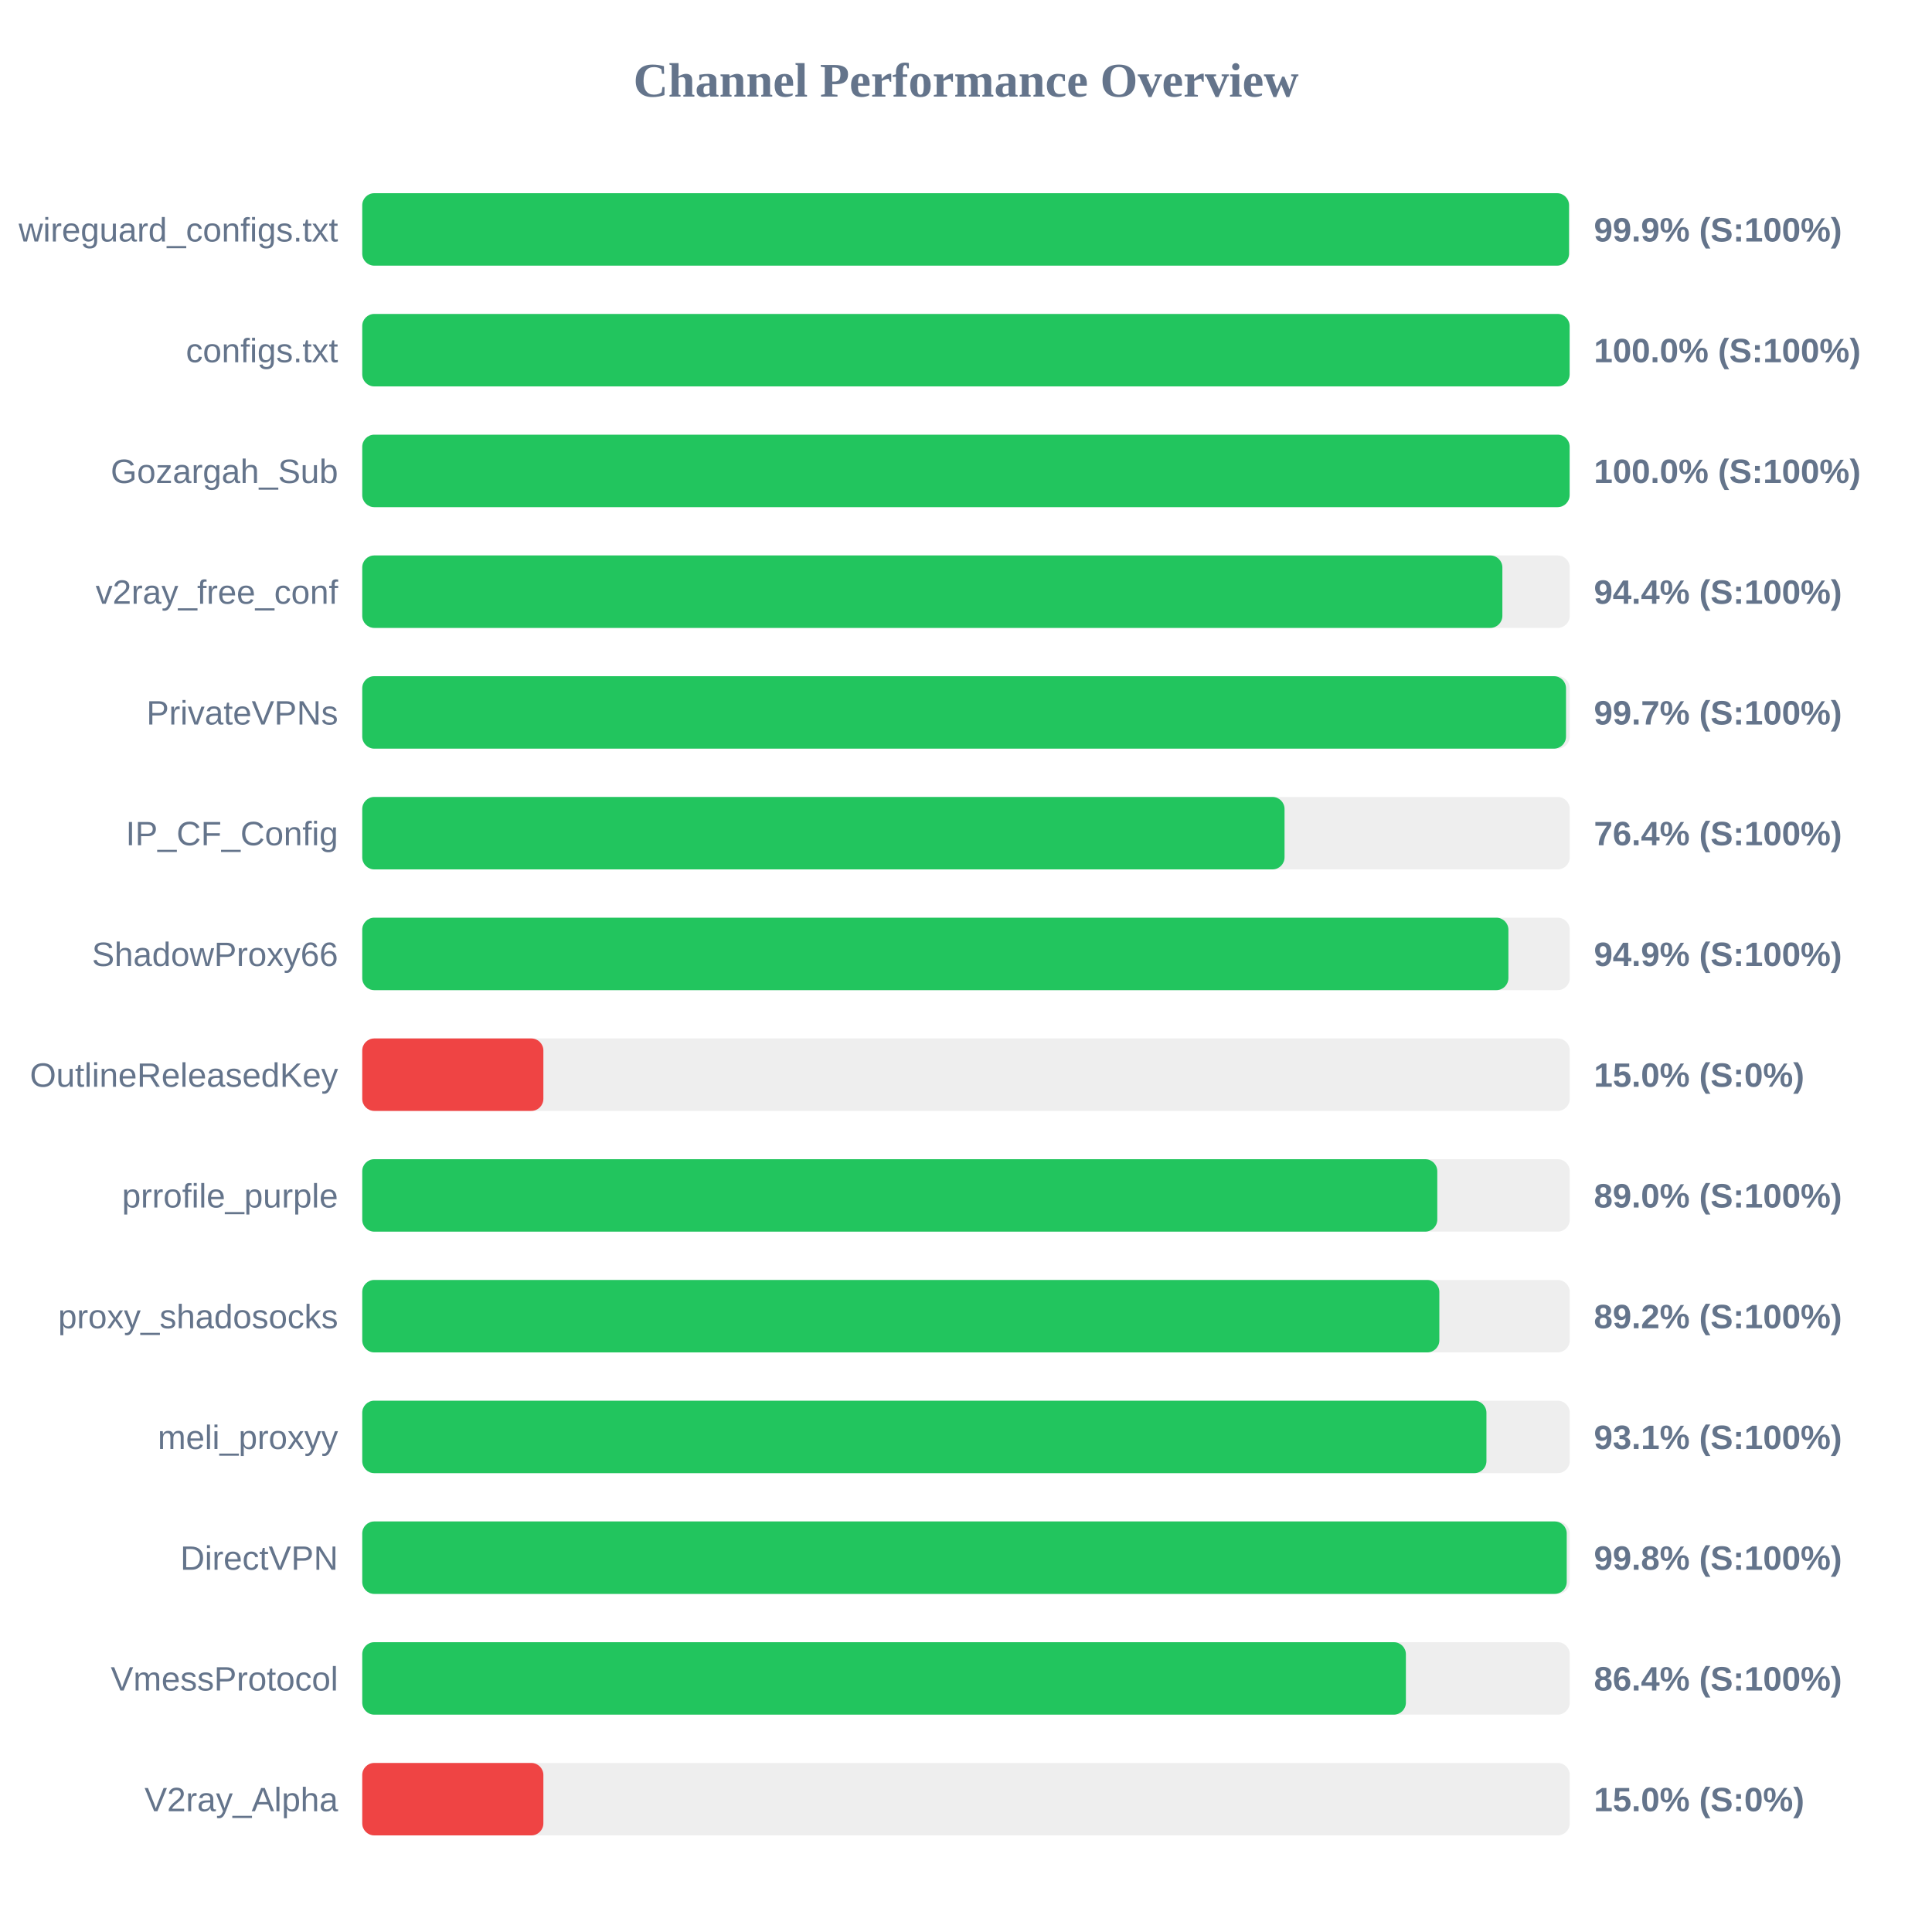
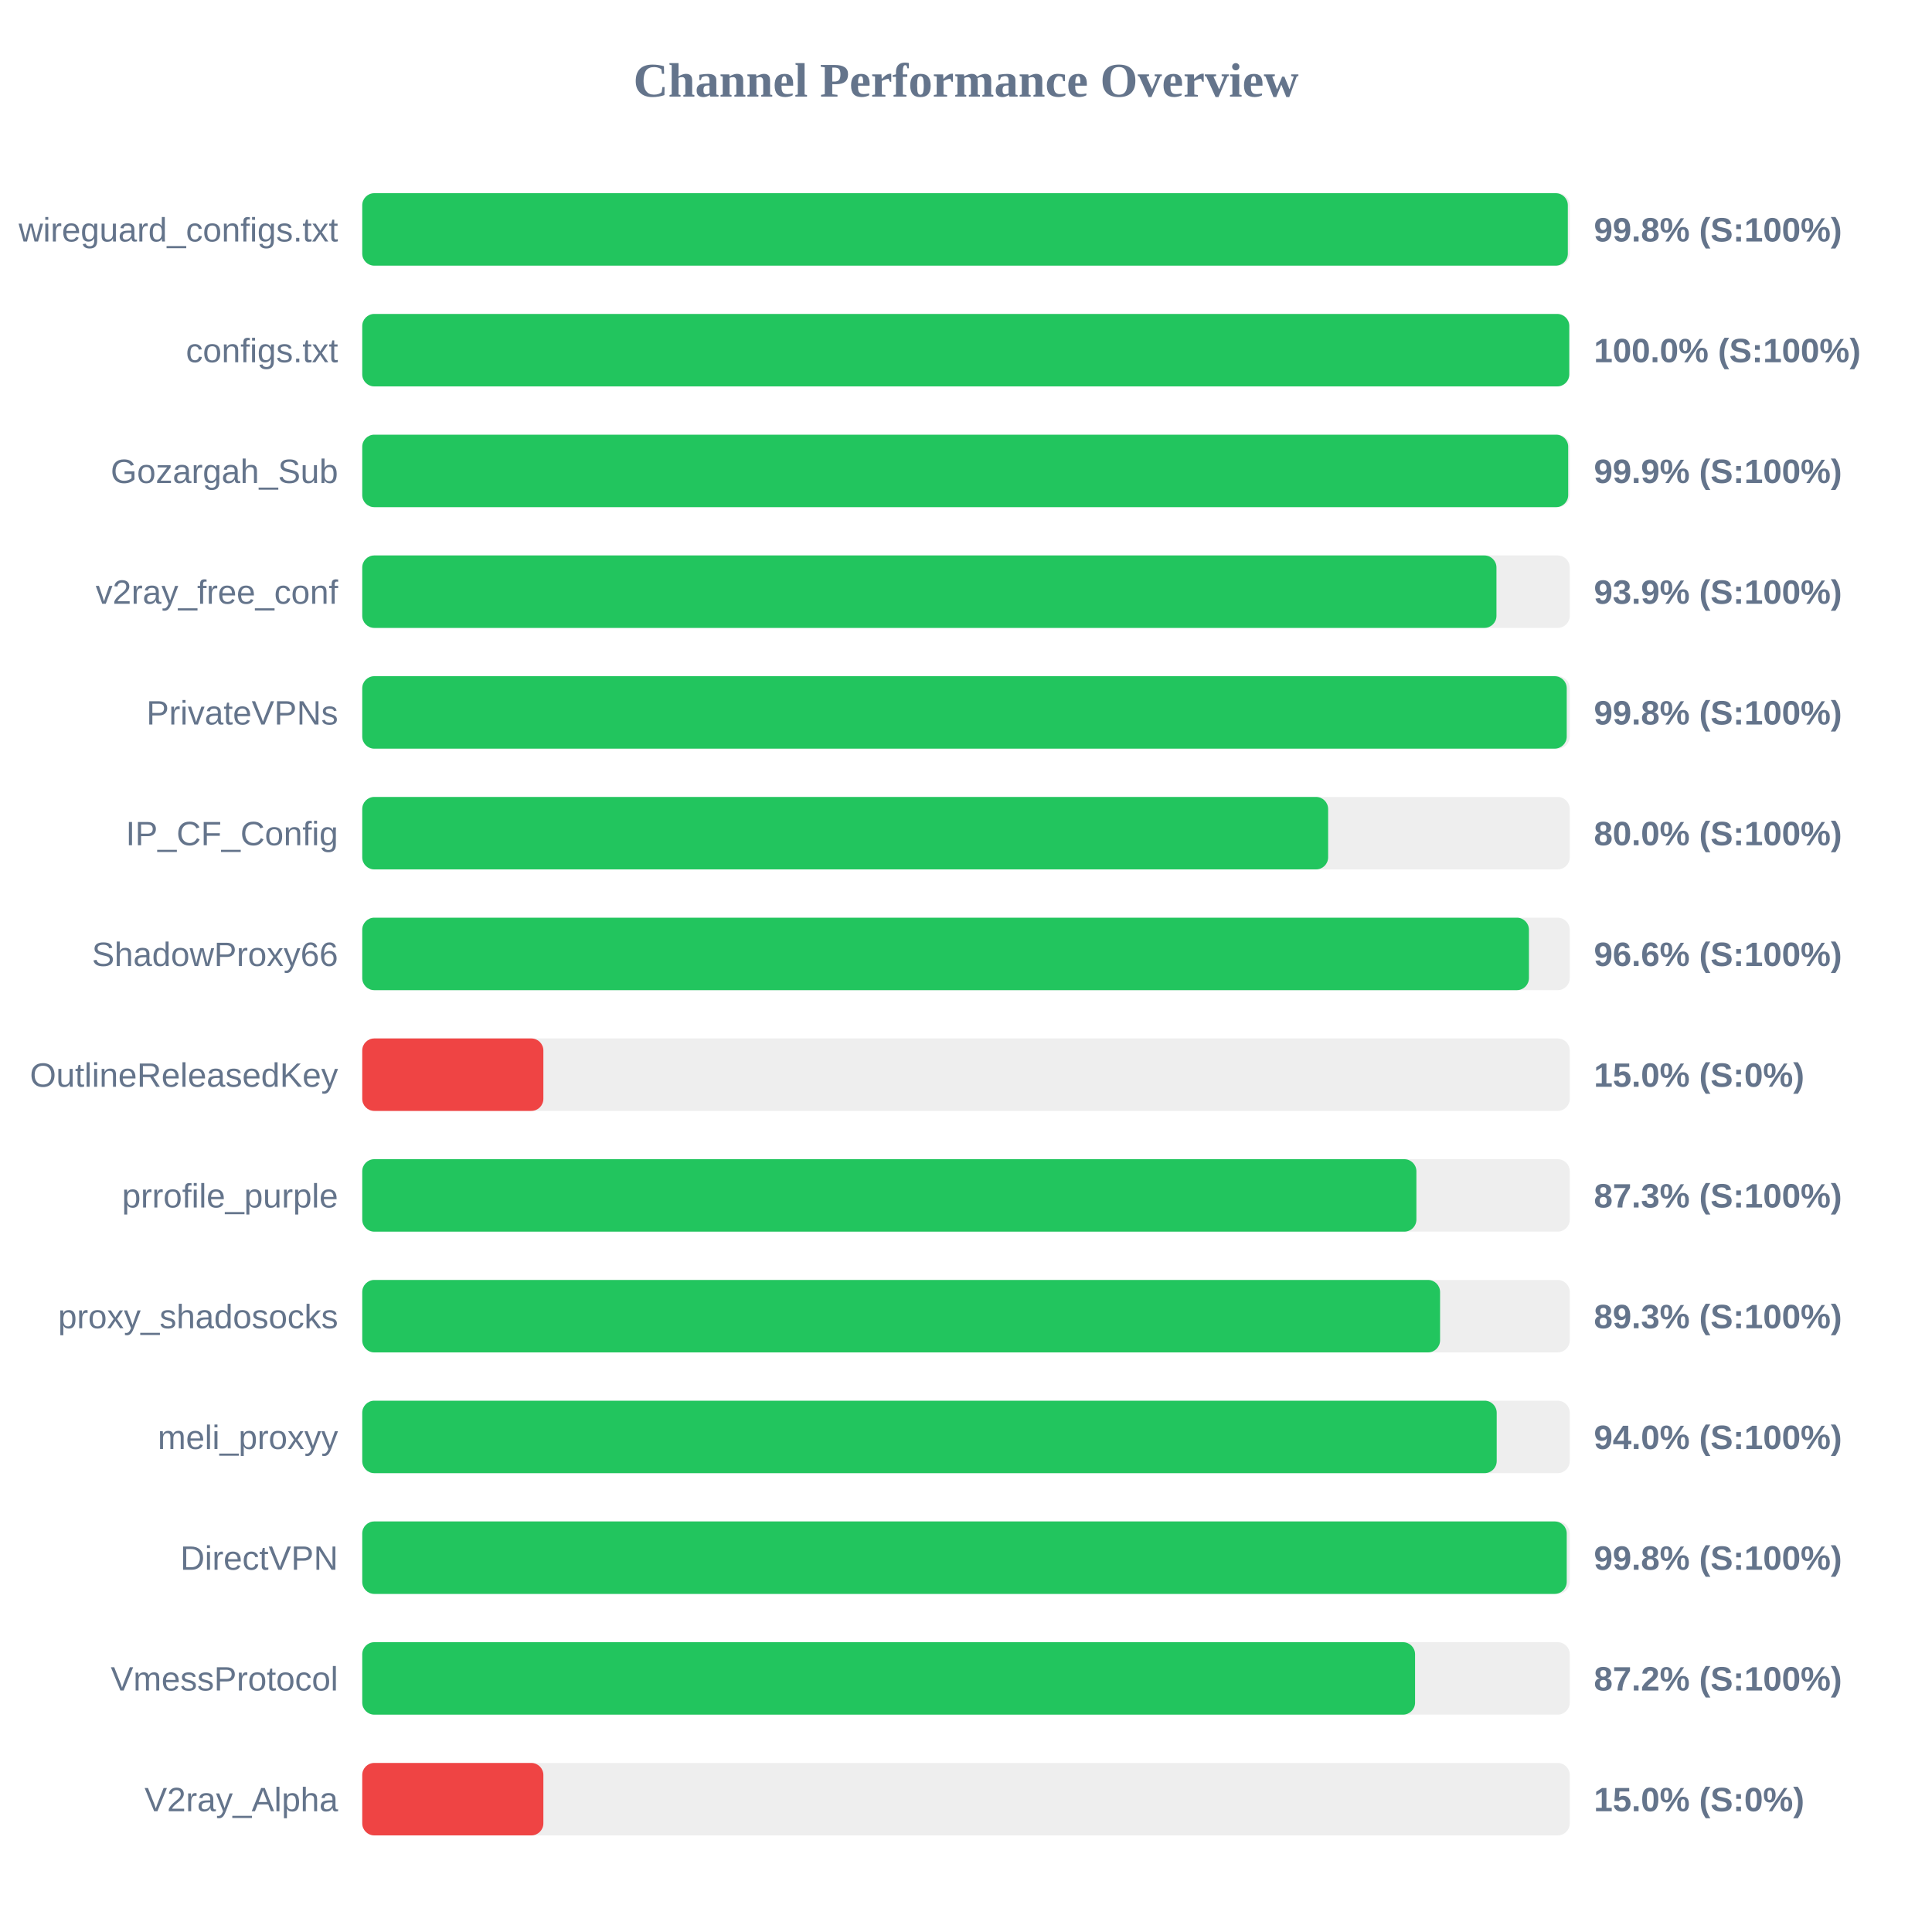
<svg xmlns="http://www.w3.org/2000/svg" width="800" height="800" version="1.1">
  <style>
        .row { font: 14px Arial; fill: #64748b; }
        .score { font: bold 14px Arial; fill: #64748b; }
    </style>
  <text x="400" y="40" text-anchor="middle" font-size="20px" font-weight="bold" fill="#64748b">Channel Performance Overview</text>
  <rect x="150" y="80" width="500" height="30" fill="#eee" rx="5" />
-   <rect x="150" y="80" width="499.7" height="30" fill="#22c55e" rx="5" />
+   <rect x="150" y="80" width="499.2" height="30" fill="#22c55e" rx="5" />
  <text x="140" y="100" text-anchor="end" class="row">wireguard_configs.txt</text>
-   <text x="660" y="100" text-anchor="start" class="score">99.9% (S:100%)</text>
+   <text x="660" y="100" text-anchor="start" class="score">99.8% (S:100%)</text>
  <rect x="150" y="130" width="500" height="30" fill="#eee" rx="5" />
-   <rect x="150" y="130" width="499.95" height="30" fill="#22c55e" rx="5" />
+   <rect x="150" y="130" width="499.8" height="30" fill="#22c55e" rx="5" />
  <text x="140" y="150" text-anchor="end" class="row">configs.txt</text>
  <text x="660" y="150" text-anchor="start" class="score">100.0% (S:100%)</text>
  <rect x="150" y="180" width="500" height="30" fill="#eee" rx="5" />
-   <rect x="150" y="180" width="499.95" height="30" fill="#22c55e" rx="5" />
+   <rect x="150" y="180" width="499.35" height="30" fill="#22c55e" rx="5" />
  <text x="140" y="200" text-anchor="end" class="row">Gozargah_Sub</text>
-   <text x="660" y="200" text-anchor="start" class="score">100.0% (S:100%)</text>
+   <text x="660" y="200" text-anchor="start" class="score">99.9% (S:100%)</text>
  <rect x="150" y="230" width="500" height="30" fill="#eee" rx="5" />
-   <rect x="150" y="230" width="472.1" height="30" fill="#22c55e" rx="5" />
+   <rect x="150" y="230" width="469.65" height="30" fill="#22c55e" rx="5" />
  <text x="140" y="250" text-anchor="end" class="row">v2ray_free_conf</text>
-   <text x="660" y="250" text-anchor="start" class="score">94.4% (S:100%)</text>
+   <text x="660" y="250" text-anchor="start" class="score">93.9% (S:100%)</text>
  <rect x="150" y="280" width="500" height="30" fill="#eee" rx="5" />
-   <rect x="150" y="280" width="498.45" height="30" fill="#22c55e" rx="5" />
+   <rect x="150" y="280" width="498.75" height="30" fill="#22c55e" rx="5" />
  <text x="140" y="300" text-anchor="end" class="row">PrivateVPNs</text>
-   <text x="660" y="300" text-anchor="start" class="score">99.7% (S:100%)</text>
+   <text x="660" y="300" text-anchor="start" class="score">99.8% (S:100%)</text>
  <rect x="150" y="330" width="500" height="30" fill="#eee" rx="5" />
-   <rect x="150" y="330" width="381.9" height="30" fill="#22c55e" rx="5" />
+   <rect x="150" y="330" width="399.95" height="30" fill="#22c55e" rx="5" />
  <text x="140" y="350" text-anchor="end" class="row">IP_CF_Config</text>
-   <text x="660" y="350" text-anchor="start" class="score">76.4% (S:100%)</text>
+   <text x="660" y="350" text-anchor="start" class="score">80.0% (S:100%)</text>
  <rect x="150" y="380" width="500" height="30" fill="#eee" rx="5" />
-   <rect x="150" y="380" width="474.6" height="30" fill="#22c55e" rx="5" />
+   <rect x="150" y="380" width="483.1" height="30" fill="#22c55e" rx="5" />
  <text x="140" y="400" text-anchor="end" class="row">ShadowProxy66</text>
-   <text x="660" y="400" text-anchor="start" class="score">94.9% (S:100%)</text>
+   <text x="660" y="400" text-anchor="start" class="score">96.6% (S:100%)</text>
  <rect x="150" y="430" width="500" height="30" fill="#eee" rx="5" />
  <rect x="150" y="430" width="75.0" height="30" fill="#ef4444" rx="5" />
  <text x="140" y="450" text-anchor="end" class="row">OutlineReleasedKey</text>
  <text x="660" y="450" text-anchor="start" class="score">15.0% (S:0%)</text>
  <rect x="150" y="480" width="500" height="30" fill="#eee" rx="5" />
-   <rect x="150" y="480" width="445.15" height="30" fill="#22c55e" rx="5" />
+   <rect x="150" y="480" width="436.5" height="30" fill="#22c55e" rx="5" />
  <text x="140" y="500" text-anchor="end" class="row">prrofile_purple</text>
-   <text x="660" y="500" text-anchor="start" class="score">89.0% (S:100%)</text>
+   <text x="660" y="500" text-anchor="start" class="score">87.3% (S:100%)</text>
  <rect x="150" y="530" width="500" height="30" fill="#eee" rx="5" />
-   <rect x="150" y="530" width="446.0" height="30" fill="#22c55e" rx="5" />
+   <rect x="150" y="530" width="446.3" height="30" fill="#22c55e" rx="5" />
  <text x="140" y="550" text-anchor="end" class="row">proxy_shadosocks</text>
-   <text x="660" y="550" text-anchor="start" class="score">89.2% (S:100%)</text>
+   <text x="660" y="550" text-anchor="start" class="score">89.3% (S:100%)</text>
  <rect x="150" y="580" width="500" height="30" fill="#eee" rx="5" />
-   <rect x="150" y="580" width="465.5" height="30" fill="#22c55e" rx="5" />
+   <rect x="150" y="580" width="469.75" height="30" fill="#22c55e" rx="5" />
  <text x="140" y="600" text-anchor="end" class="row">meli_proxyy</text>
-   <text x="660" y="600" text-anchor="start" class="score">93.1% (S:100%)</text>
+   <text x="660" y="600" text-anchor="start" class="score">94.0% (S:100%)</text>
  <rect x="150" y="630" width="500" height="30" fill="#eee" rx="5" />
  <rect x="150" y="630" width="498.75" height="30" fill="#22c55e" rx="5" />
  <text x="140" y="650" text-anchor="end" class="row">DirectVPN</text>
  <text x="660" y="650" text-anchor="start" class="score">99.8% (S:100%)</text>
  <rect x="150" y="680" width="500" height="30" fill="#eee" rx="5" />
-   <rect x="150" y="680" width="432.15" height="30" fill="#22c55e" rx="5" />
+   <rect x="150" y="680" width="435.95" height="30" fill="#22c55e" rx="5" />
  <text x="140" y="700" text-anchor="end" class="row">VmessProtocol</text>
-   <text x="660" y="700" text-anchor="start" class="score">86.4% (S:100%)</text>
+   <text x="660" y="700" text-anchor="start" class="score">87.2% (S:100%)</text>
  <rect x="150" y="730" width="500" height="30" fill="#eee" rx="5" />
  <rect x="150" y="730" width="75.0" height="30" fill="#ef4444" rx="5" />
  <text x="140" y="750" text-anchor="end" class="row">V2ray_Alpha</text>
  <text x="660" y="750" text-anchor="start" class="score">15.0% (S:0%)</text>
</svg>
